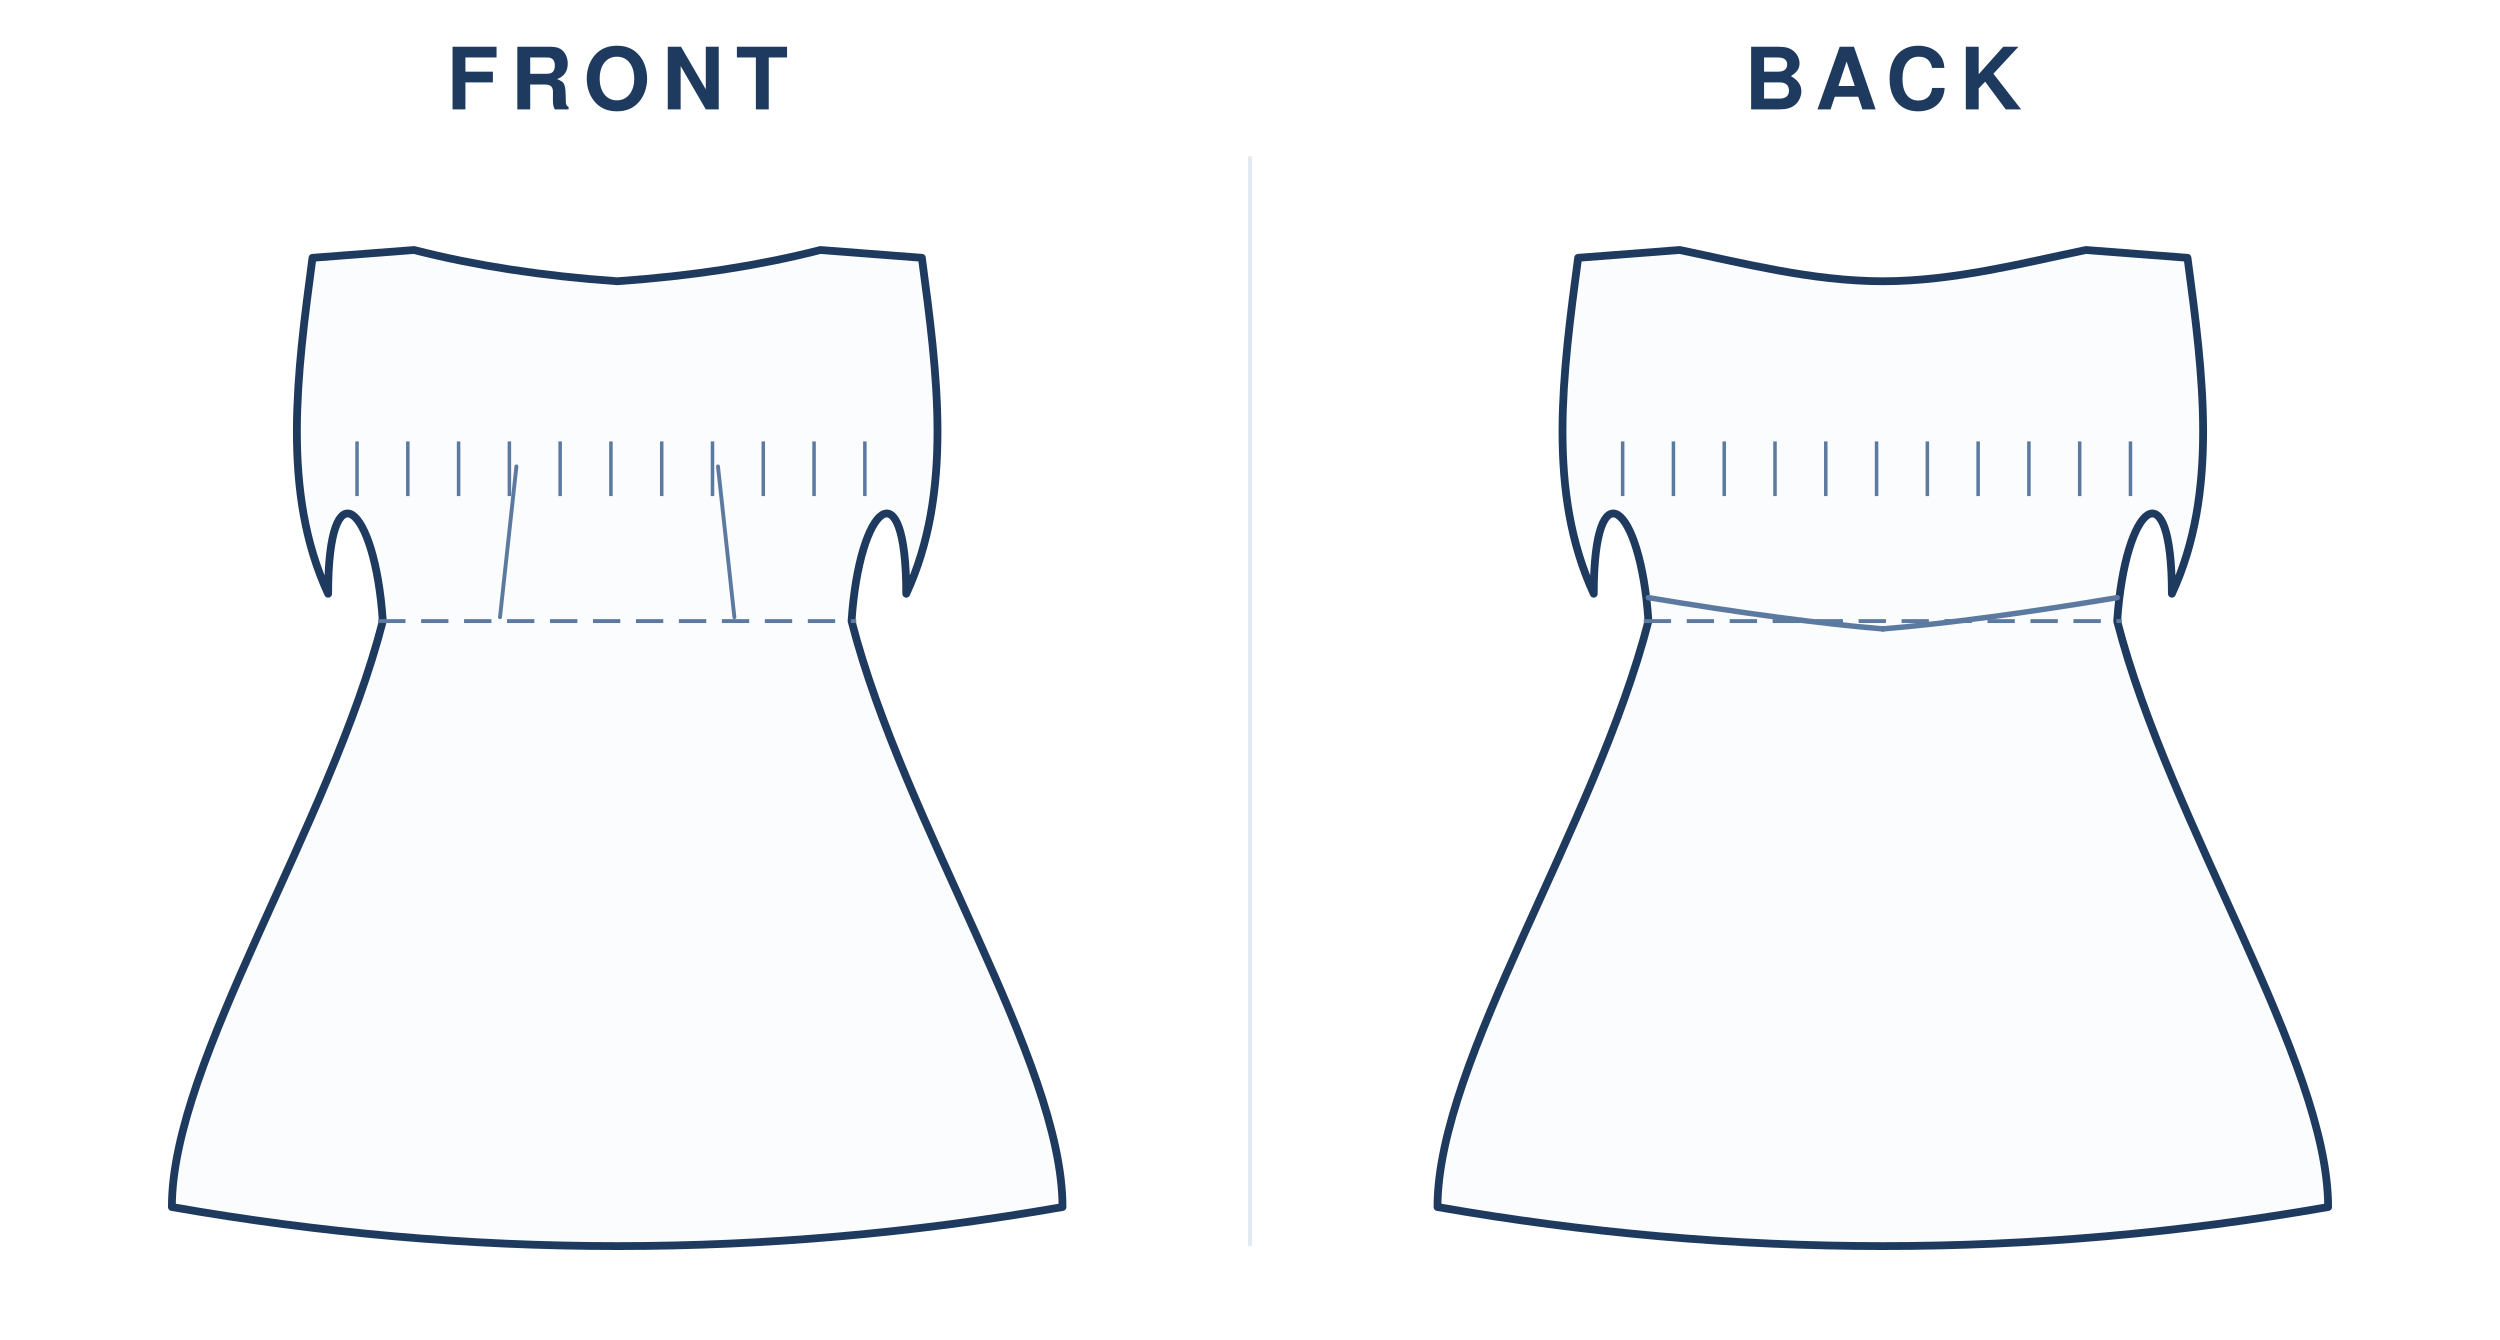
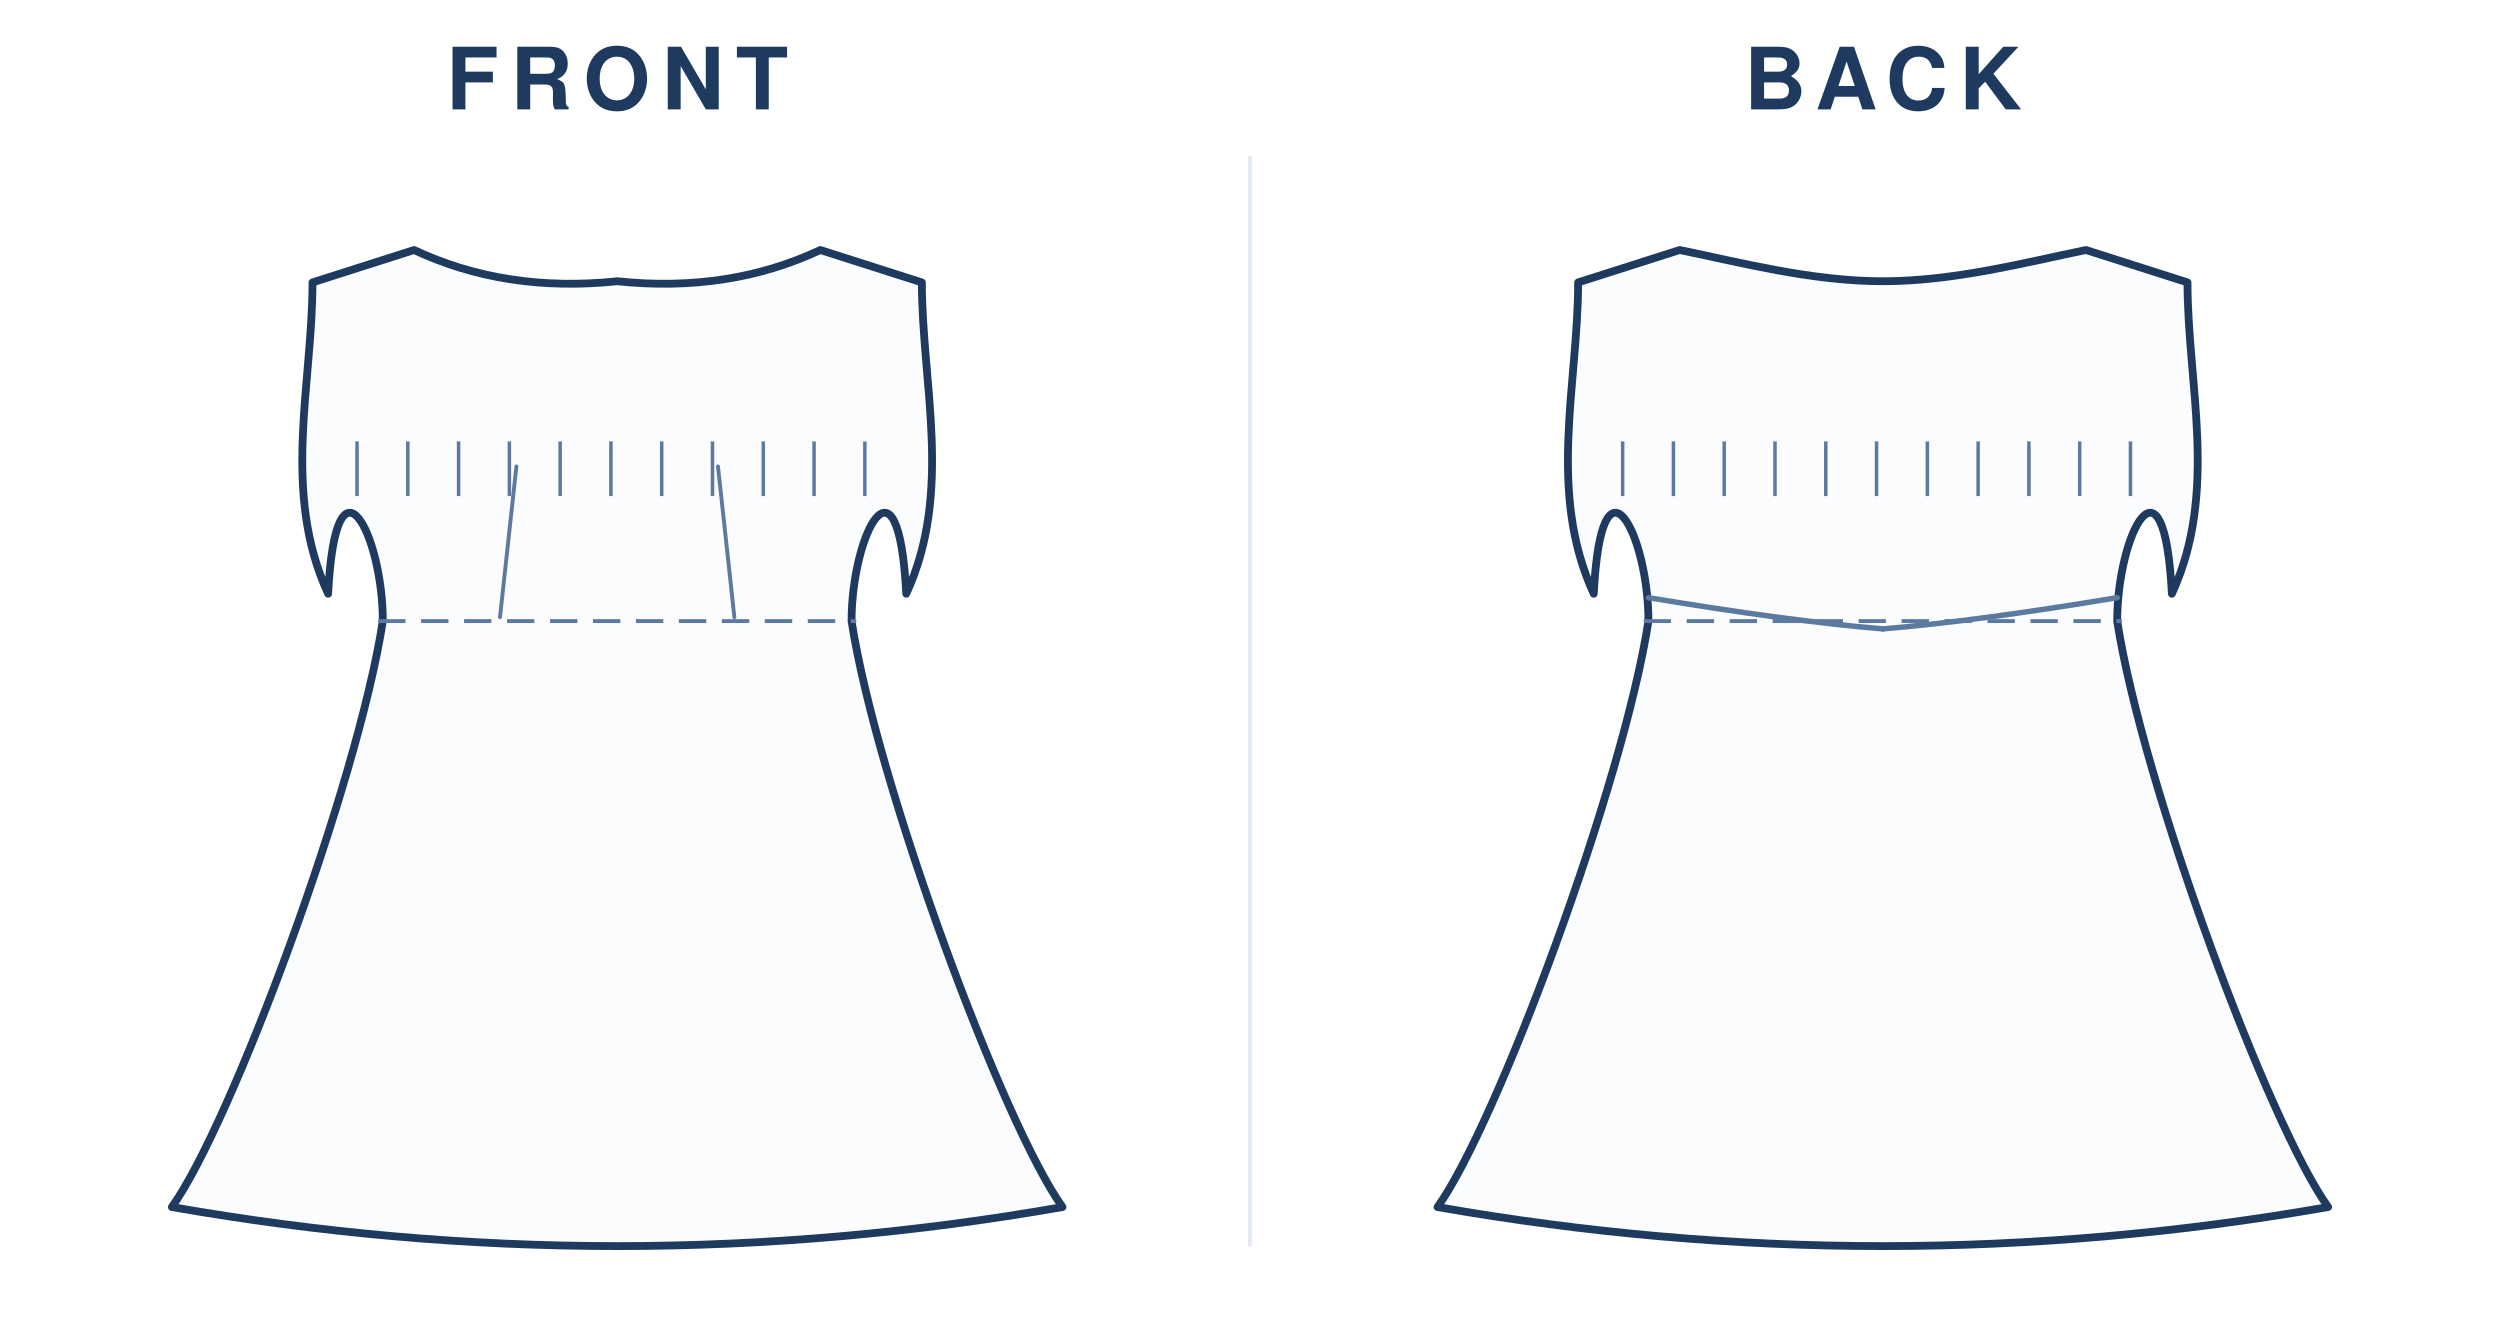
<svg xmlns="http://www.w3.org/2000/svg" viewBox="0 0 640.0 343.0" width="100%" role="img">
  <rect width="640.0" height="343.0" fill="#fff" />
  <text x="158.0" y="28" text-anchor="middle" font-family="Helvetica,Arial,sans-serif" font-size="22" font-weight="600" letter-spacing="3" fill="#1f3a5f">FRONT</text>
  <g transform="translate(24.0 40)">
    <g transform="translate(134.0 20)">
-       <path d="M 0 12.0 Q 28.6 10.0 52.0 4.0 L 78.0 6.0 C 82.0 36.0 86.0 66.0 74.0 92.0 C 74.0 59.0 62.0 69.0 60.0 99.0 C 73.5 151.5 114.0 211.5 114.0 249.0 Q 57.0 259.0 0.0 259.0 Q -57.0 259.0 -114.0 249.0 C -114.0 211.5 -73.5 151.5 -60.0 99.0 C -62.0 69.0 -74.0 59.0 -74.0 92.0 C -86.0 66.0 -82.0 36.0 -78.0 6.0 L -52.0 4.0 Q -28.6 10.0 0.0 12.0 Z" fill="#fbfcfe" stroke="#1f3a5f" stroke-width="2" stroke-linejoin="round" stroke-linecap="round" />
+       <path d="M 0 12.0 Q 28.6 15.0 52.0 4.0 L 78.0 12.3 C 78.0 38.3 86.0 66.0 74.0 92.0 C 72.0 53.0 60.0 77.0 60.0 99.0 C 66.5 141.0 98.9 228.0 114.0 249.0 Q 57.0 259.0 0.0 259.0 Q -57.0 259.0 -114.0 249.0 C -98.9 228.0 -66.5 141.0 -60.0 99.0 C -60.0 77.0 -72.0 53.0 -74.0 92.0 C -86.0 66.0 -78.0 38.3 -78.0 12.3 L -52.0 4.0 Q -28.6 15.0 0.0 12.0 Z" fill="#fbfcfe" stroke="#1f3a5f" stroke-width="2" stroke-linejoin="round" stroke-linecap="round" />
      <line x1="-61.2" y1="99.0" x2="61.2" y2="99.0" stroke="#5c7aa0" stroke-width="1" stroke-dasharray="7 4" />
      <path d="M -30.0 98.0 L -25.8 59.4" fill="none" stroke="#5c7aa0" stroke-width="1" stroke-linecap="round" />
      <path d="M 30.0 98.0 L 25.8 59.4" fill="none" stroke="#5c7aa0" stroke-width="1" stroke-linecap="round" />
      <line x1="-66.6" y1="53.0" x2="-66.6" y2="67.0" stroke="#5c7aa0" stroke-width="0.9" />
      <line x1="-53.6" y1="53.0" x2="-53.6" y2="67.0" stroke="#5c7aa0" stroke-width="0.9" />
      <line x1="-40.6" y1="53.0" x2="-40.6" y2="67.0" stroke="#5c7aa0" stroke-width="0.9" />
      <line x1="-27.6" y1="53.0" x2="-27.6" y2="67.0" stroke="#5c7aa0" stroke-width="0.9" />
      <line x1="-14.6" y1="53.0" x2="-14.6" y2="67.0" stroke="#5c7aa0" stroke-width="0.9" />
      <line x1="-1.6" y1="53.0" x2="-1.6" y2="67.0" stroke="#5c7aa0" stroke-width="0.9" />
      <line x1="11.4" y1="53.0" x2="11.4" y2="67.0" stroke="#5c7aa0" stroke-width="0.9" />
      <line x1="24.4" y1="53.0" x2="24.4" y2="67.0" stroke="#5c7aa0" stroke-width="0.9" />
      <line x1="37.4" y1="53.0" x2="37.4" y2="67.0" stroke="#5c7aa0" stroke-width="0.9" />
      <line x1="50.4" y1="53.0" x2="50.4" y2="67.0" stroke="#5c7aa0" stroke-width="0.9" />
      <line x1="63.4" y1="53.0" x2="63.4" y2="67.0" stroke="#5c7aa0" stroke-width="0.9" />
    </g>
  </g>
  <text x="482.0" y="28" text-anchor="middle" font-family="Helvetica,Arial,sans-serif" font-size="22" font-weight="600" letter-spacing="3" fill="#1f3a5f">BACK</text>
  <g transform="translate(348.0 40)">
    <g transform="translate(134.0 20)">
-       <path d="M 0 12.0 C 18.2 12.0 36.4 7.2 52.0 4.0 L 78.0 6.0 C 82.0 36.0 86.0 66.0 74.0 92.0 C 74.0 59.0 62.0 69.0 60.0 99.0 C 73.5 151.5 114.0 211.5 114.0 249.0 Q 57.0 259.0 0.0 259.0 Q -57.0 259.0 -114.0 249.0 C -114.0 211.5 -73.5 151.5 -60.0 99.0 C -62.0 69.0 -74.0 59.0 -74.0 92.0 C -86.0 66.0 -82.0 36.0 -78.0 6.0 L -52.0 4.0 C -36.4 7.2 -18.2 12.0 0.0 12.0 Z" fill="#fbfcfe" stroke="#1f3a5f" stroke-width="2" stroke-linejoin="round" stroke-linecap="round" />
+       <path d="M 0 12.0 C 18.2 12.0 36.4 7.2 52.0 4.0 L 78.0 12.3 C 78.0 38.3 86.0 66.0 74.0 92.0 C 72.0 53.0 60.0 77.0 60.0 99.0 C 66.5 141.0 98.9 228.0 114.0 249.0 Q 57.0 259.0 0.0 259.0 Q -57.0 259.0 -114.0 249.0 C -98.9 228.0 -66.5 141.0 -60.0 99.0 C -60.0 77.0 -72.0 53.0 -74.0 92.0 C -86.0 66.0 -78.0 38.3 -78.0 12.3 L -52.0 4.0 C -36.4 7.2 -18.2 12.0 0.0 12.0 Z" fill="#fbfcfe" stroke="#1f3a5f" stroke-width="2" stroke-linejoin="round" stroke-linecap="round" />
      <line x1="-61.2" y1="99.0" x2="61.2" y2="99.0" stroke="#5c7aa0" stroke-width="1" stroke-dasharray="7 4" />
      <line x1="-66.6" y1="53.0" x2="-66.6" y2="67.0" stroke="#5c7aa0" stroke-width="0.9" />
      <line x1="-53.6" y1="53.0" x2="-53.6" y2="67.0" stroke="#5c7aa0" stroke-width="0.9" />
      <line x1="-40.6" y1="53.0" x2="-40.6" y2="67.0" stroke="#5c7aa0" stroke-width="0.9" />
      <line x1="-27.6" y1="53.0" x2="-27.6" y2="67.0" stroke="#5c7aa0" stroke-width="0.9" />
      <line x1="-14.6" y1="53.0" x2="-14.6" y2="67.0" stroke="#5c7aa0" stroke-width="0.9" />
      <line x1="-1.6" y1="53.0" x2="-1.6" y2="67.0" stroke="#5c7aa0" stroke-width="0.9" />
      <line x1="11.4" y1="53.0" x2="11.4" y2="67.0" stroke="#5c7aa0" stroke-width="0.9" />
      <line x1="24.4" y1="53.0" x2="24.4" y2="67.0" stroke="#5c7aa0" stroke-width="0.9" />
      <line x1="37.4" y1="53.0" x2="37.4" y2="67.0" stroke="#5c7aa0" stroke-width="0.9" />
      <line x1="50.4" y1="53.0" x2="50.4" y2="67.0" stroke="#5c7aa0" stroke-width="0.9" />
      <line x1="63.4" y1="53.0" x2="63.4" y2="67.0" stroke="#5c7aa0" stroke-width="0.9" />
      <path d="M -60.0 93.0 Q -24.0 99.0 0 101.0" fill="none" stroke="#5c7aa0" stroke-width="1.4" stroke-linecap="round" />
      <path d="M 60.0 93.0 Q 24.0 99.0 0 101.0" fill="none" stroke="#5c7aa0" stroke-width="1.4" stroke-linecap="round" />
    </g>
  </g>
  <line x1="320.0" y1="40" x2="320.0" y2="319.0" stroke="#e2e9f2" stroke-width="1" />
</svg>
